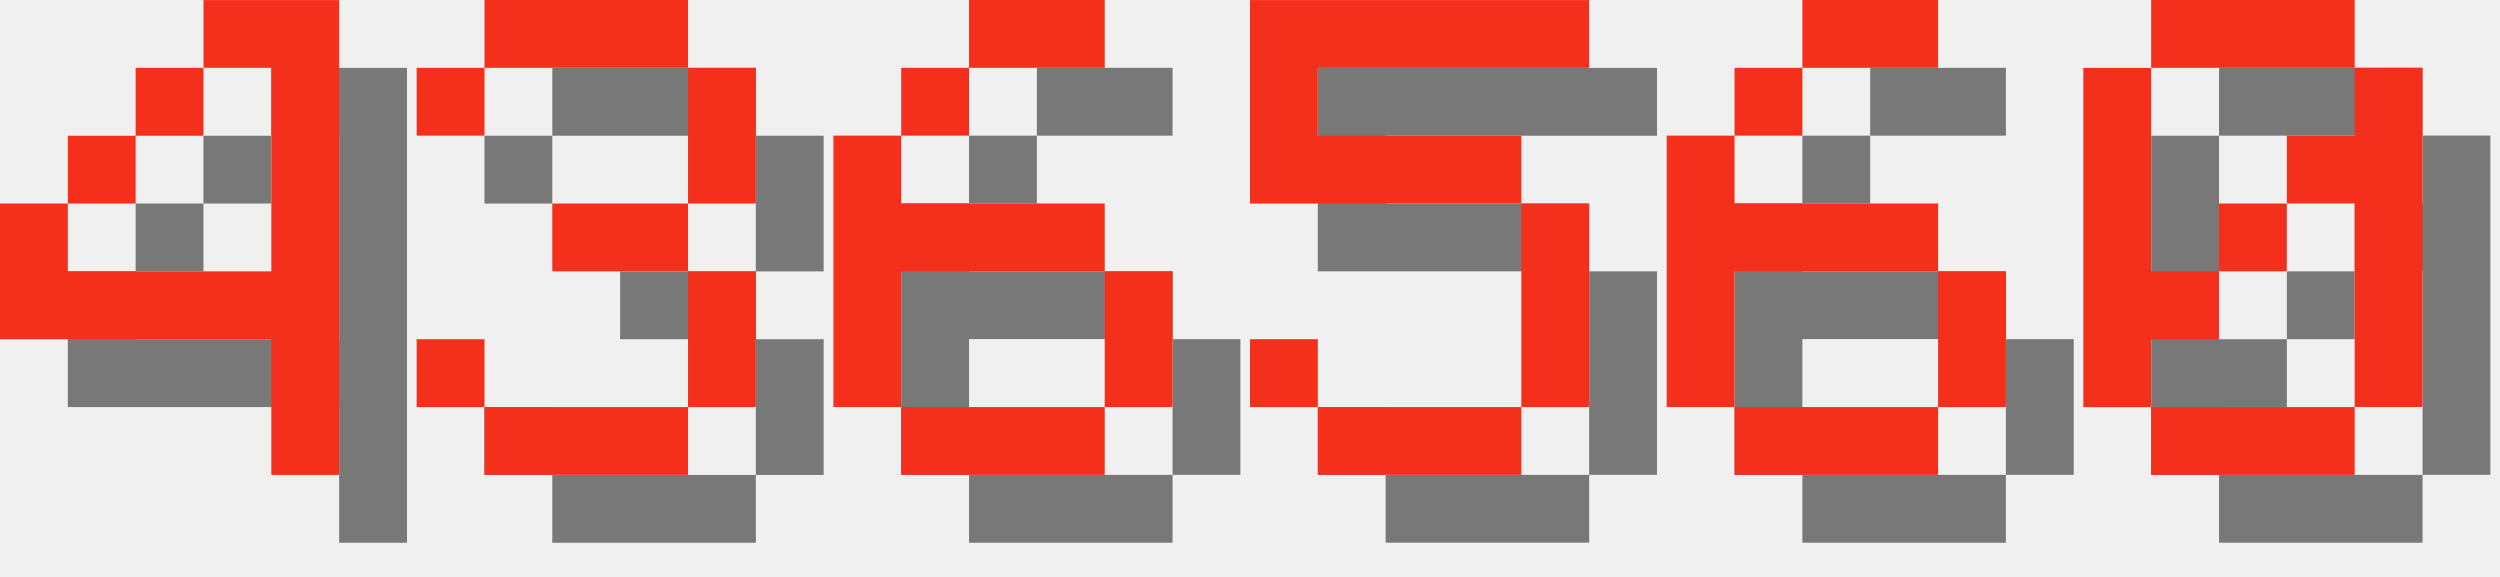
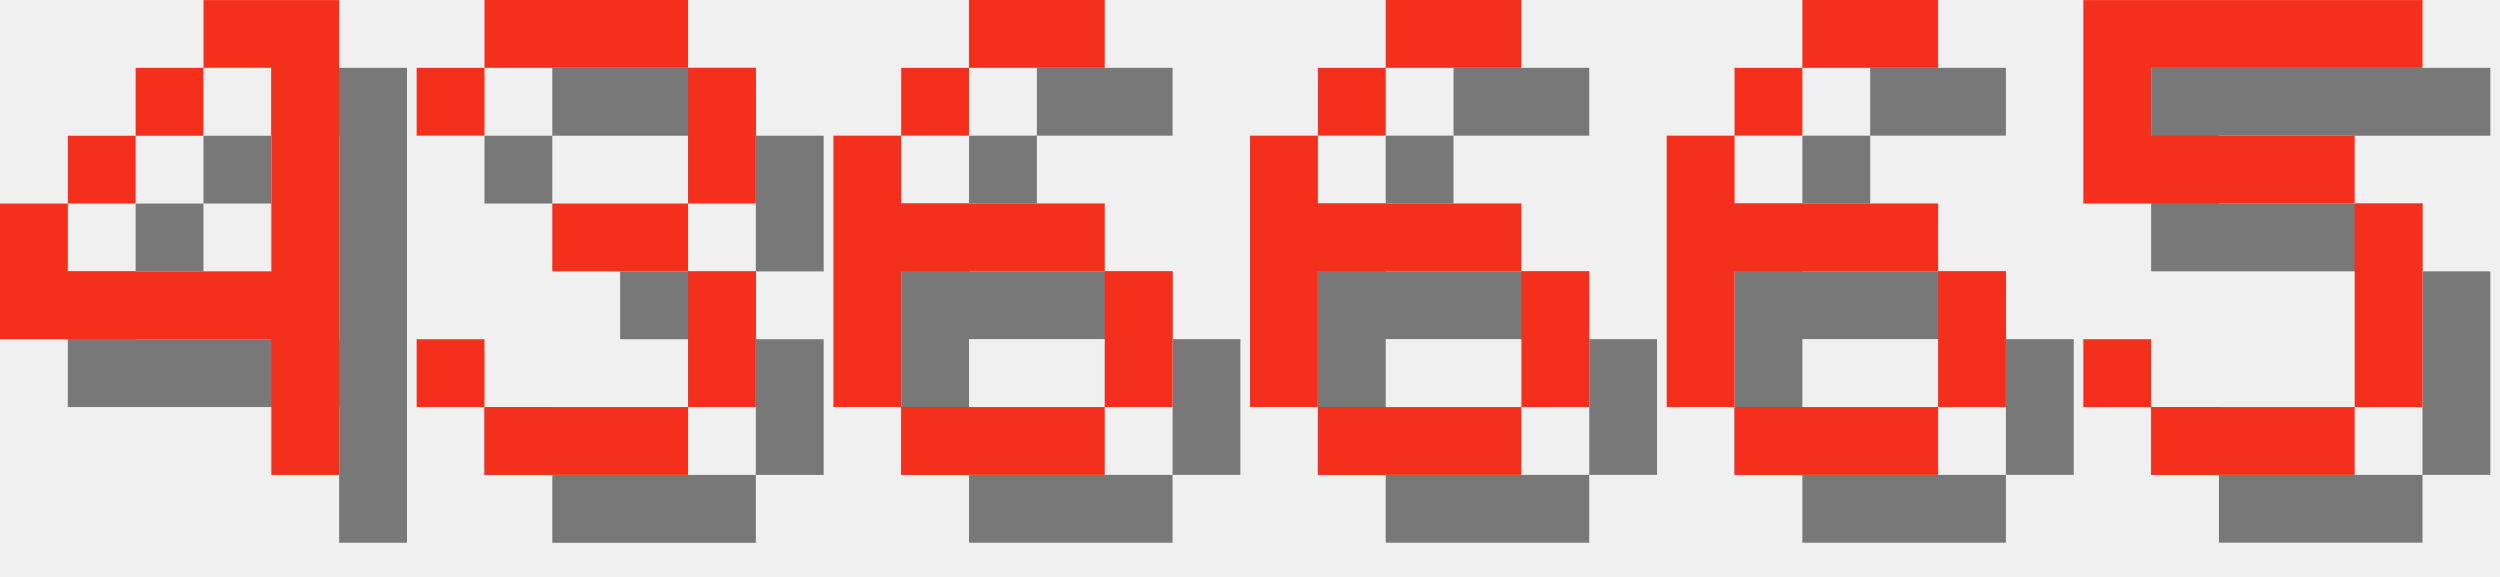
<svg xmlns="http://www.w3.org/2000/svg" version="1.1" width="156.0" height="36">
  <style>
        .text-foreground {
            fill: #F4301C;
        }
        .text-shadow {
            fill: #000000;
            fill-opacity: 0.5;
        }
    </style>
  <g class="digit" id="digit_4" transform="translate(0.0, 0), scale(4)">
    <path id="digit_4_shadow" class="text-shadow" d="m4.233 1.058v1.058h1.058v3.175h-3.175v-1.058h-1.058v2.117h4.233v2.117h1.058v-7.408h-2.117zm-2.117 3.175h1.058v-1.058h-1.058v1.058zm1.058-1.058h1.058v-1.058h-1.058v1.058z" fill-opacity=".5" style="paint-order:stroke fill markers" />
    <path id="digit_4_fg" class="text-foreground" d="m3.175 0v1.058h1.058v3.175h-3.175v-1.058h-1.058v2.117h4.233v2.117h1.058v-7.408h-2.117zm-2.117 3.175h1.058v-1.058h-1.058v1.058zm1.058-1.058h1.058v-1.058h-1.058v1.058z" fill="#fff" style="paint-order:stroke fill markers" />
  </g>
  <g class="digit" id="digit_3" transform="translate(26.0, 0), scale(4)">
    <path id="digit_3_shadow" class="text-shadow" d="m1.058 2.117v1.058h1.058v-1.058h3.175v2.117h-2.117v1.058h2.117v2.117h-3.175v-1.058h-1.058v1.058h1.058v1.058h3.175v-1.058h1.058v-2.117h-1.058v-1.058h1.058v-2.117h-1.058v-1.058h-3.175v1.058h-1.058z" fill-opacity=".5" style="paint-order:stroke fill markers" />
    <path id="digit_3_fg" class="text-foreground" d="m0 1.058v1.058h1.058v-1.058h3.175v2.117h-2.117v1.058h2.117v2.117h-3.175v-1.058h-1.058v1.058h1.058v1.058h3.175v-1.058h1.058v-2.117h-1.058v-1.058h1.058v-2.117h-1.058v-1.058h-3.175v1.058h-1.058z" fill="#fff" style="paint-order:stroke fill markers" />
  </g>
  <g class="digit" id="digit_6" transform="translate(52.0, 0), scale(4)">
    <path id="digit_6_shadow" class="text-shadow" d="m3.175 1.058v1.058h2.117v-1.058h-2.117zm0 1.058h-1.058v1.058h1.058v-1.058zm-1.058 1.058h-1.058v4.233h1.058v-2.117h3.175v-1.058h-3.175v-1.058zm3.175 2.117v2.117h1.058v-2.117h-1.058zm0 2.117h-3.175v1.058h3.175v-1.058z" fill-opacity=".5" style="paint-order:stroke fill markers" />
    <path id="digit_6_fg" class="text-foreground" d="m2.117 0v1.058h2.117v-1.058h-2.117zm0 1.058h-1.058v1.058h1.058v-1.058zm-1.058 1.058h-1.058v4.233h1.058v-2.117h3.175v-1.058h-3.175v-1.058zm3.175 2.117v2.117h1.058v-2.117h-1.058zm0 2.117h-3.175v1.058h3.175v-1.058z" fill="#fff" style="paint-order:stroke fill markers" />
  </g>
-   <g class="digit" id="digit_5" transform="translate(78.0, 0), scale(4)">
-     <path id="digit_5_shadow" class="text-shadow" d="m1.058 1.058v3.175h4.233v3.175h-3.175v-1.058h-1.058v1.058h1.058v1.058h3.175v-1.058h1.058v-3.175h-1.058v-1.058h-3.175v-1.058h4.233v-1.058h-5.292z" fill-opacity=".5" style="paint-order:stroke fill markers" />
-     <path id="digit_5_fg" class="text-foreground" d="m0 0v3.175h4.233v3.175h-3.175v-1.058h-1.058v1.058h1.058v1.058h3.175v-1.058h1.058v-3.175h-1.058v-1.058h-3.175v-1.058h4.233v-1.058h-5.292z" fill="#fff" style="paint-order:stroke fill markers" />
+   <g class="digit" id="digit_6" transform="translate(78.0, 0), scale(4)">
+     <path id="digit_6_shadow" class="text-shadow" d="m3.175 1.058v1.058h2.117v-1.058h-2.117zm0 1.058h-1.058v1.058h1.058v-1.058zm-1.058 1.058h-1.058v4.233h1.058v-2.117h3.175v-1.058h-3.175v-1.058zm3.175 2.117v2.117h1.058v-2.117h-1.058zm0 2.117h-3.175v1.058h3.175v-1.058z" fill-opacity=".5" style="paint-order:stroke fill markers" />
+     <path id="digit_6_fg" class="text-foreground" d="m2.117 0v1.058h2.117v-1.058h-2.117zm0 1.058h-1.058v1.058h1.058v-1.058zm-1.058 1.058h-1.058v4.233h1.058v-2.117h3.175v-1.058h-3.175v-1.058zm3.175 2.117v2.117h1.058v-2.117h-1.058zm0 2.117h-3.175v1.058h3.175v-1.058z" fill="#fff" style="paint-order:stroke fill markers" />
  </g>
  <g class="digit" id="digit_6" transform="translate(104.0, 0), scale(4)">
    <path id="digit_6_shadow" class="text-shadow" d="m3.175 1.058v1.058h2.117v-1.058h-2.117zm0 1.058h-1.058v1.058h1.058v-1.058zm-1.058 1.058h-1.058v4.233h1.058v-2.117h3.175v-1.058h-3.175v-1.058zm3.175 2.117v2.117h1.058v-2.117h-1.058zm0 2.117h-3.175v1.058h3.175v-1.058z" fill-opacity=".5" style="paint-order:stroke fill markers" />
    <path id="digit_6_fg" class="text-foreground" d="m2.117 0v1.058h2.117v-1.058h-2.117zm0 1.058h-1.058v1.058h1.058v-1.058zm-1.058 1.058h-1.058v4.233h1.058v-2.117h3.175v-1.058h-3.175v-1.058zm3.175 2.117v2.117h1.058v-2.117h-1.058zm0 2.117h-3.175v1.058h3.175v-1.058z" fill="#fff" style="paint-order:stroke fill markers" />
  </g>
-   <g class="digit" id="digit_0" transform="translate(130.0, 0), scale(4)">
-     <path id="digit_0_shadow" class="text-shadow" d="m2.117 1.058v1.058h3.175v-1.058h-3.175zm3.175 1.058v1.058h-1.058v1.058h1.058v3.175h1.058v-5.292h-1.058zm0 5.292h-3.175v1.058h3.175v-1.058zm-3.175 0v-1.058h1.058v-1.058h-1.058v-3.175h-1.058v5.292h1.058zm1.058-2.117h1.058v-1.058h-1.058v1.058z" fill-opacity=".5" style="paint-order:stroke fill markers" />
-     <path id="digit_0_fg" class="text-foreground" d="m1.058 0v1.058h3.175v-1.058h-3.175zm3.175 1.058v1.058h-1.058v1.058h1.058v3.175h1.058v-5.292h-1.058zm0 5.292h-3.175v1.058h3.175v-1.058zm-3.175 0v-1.058h1.058v-1.058h-1.058v-3.175h-1.058v5.292h1.058zm1.058-2.117h1.058v-1.058h-1.058v1.058z" fill="#fff" style="paint-order:stroke fill markers" />
+   <g class="digit" id="digit_5" transform="translate(130.0, 0), scale(4)">
+     <path id="digit_5_shadow" class="text-shadow" d="m1.058 1.058v3.175h4.233v3.175h-3.175v-1.058h-1.058v1.058h1.058v1.058h3.175v-1.058h1.058v-3.175h-1.058v-1.058h-3.175v-1.058h4.233v-1.058h-5.292z" fill-opacity=".5" style="paint-order:stroke fill markers" />
+     <path id="digit_5_fg" class="text-foreground" d="m0 0v3.175h4.233v3.175h-3.175v-1.058h-1.058v1.058h1.058v1.058h3.175v-1.058h1.058v-3.175h-1.058v-1.058h-3.175v-1.058h4.233v-1.058h-5.292z" fill="#fff" style="paint-order:stroke fill markers" />
  </g>
</svg>
